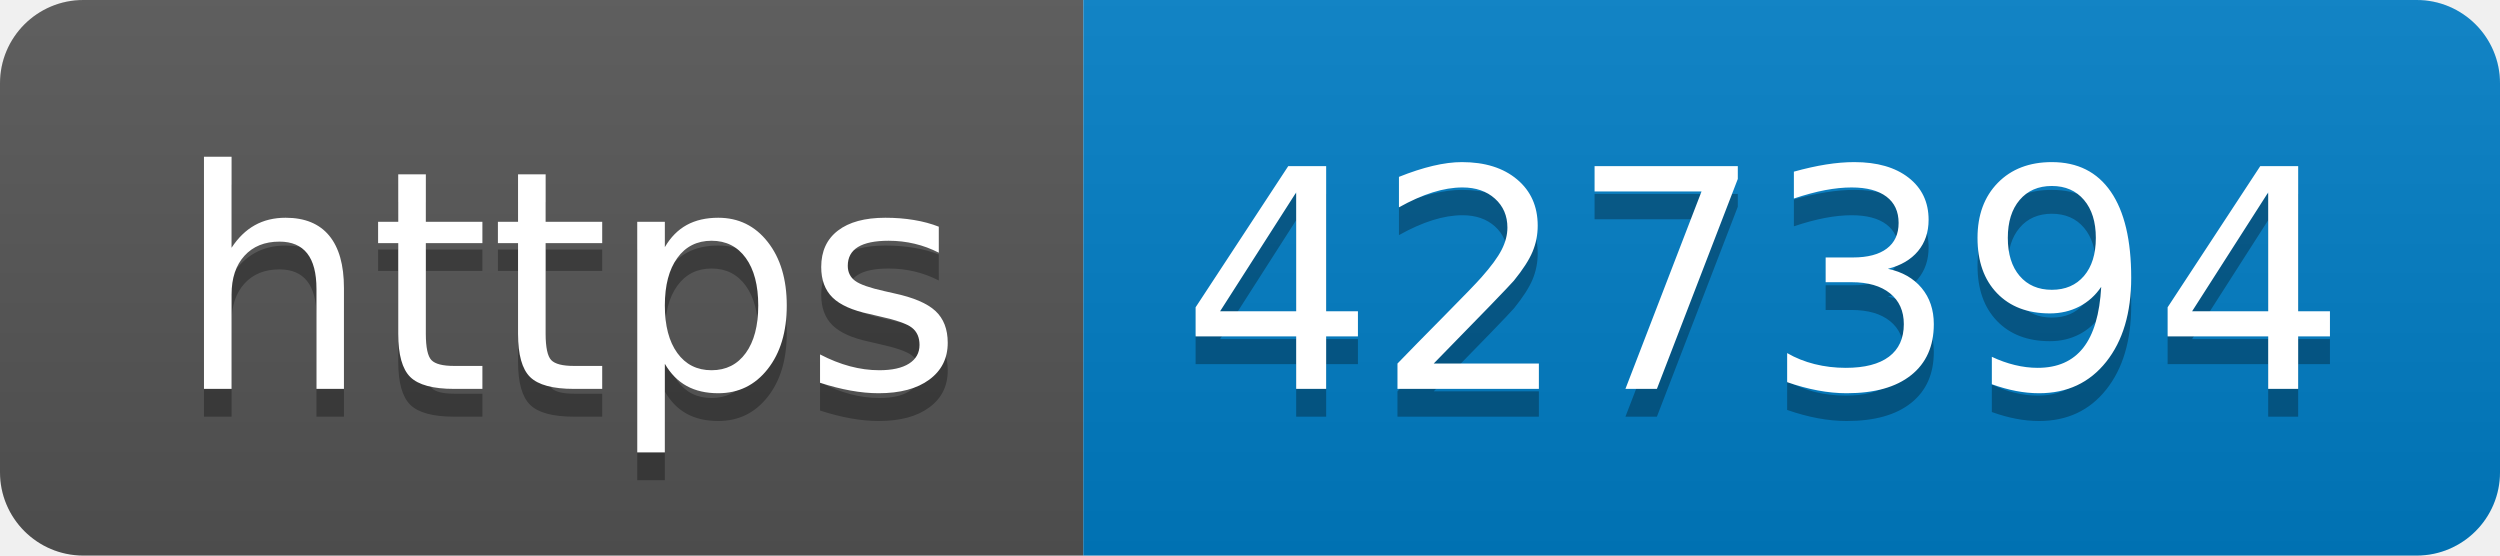
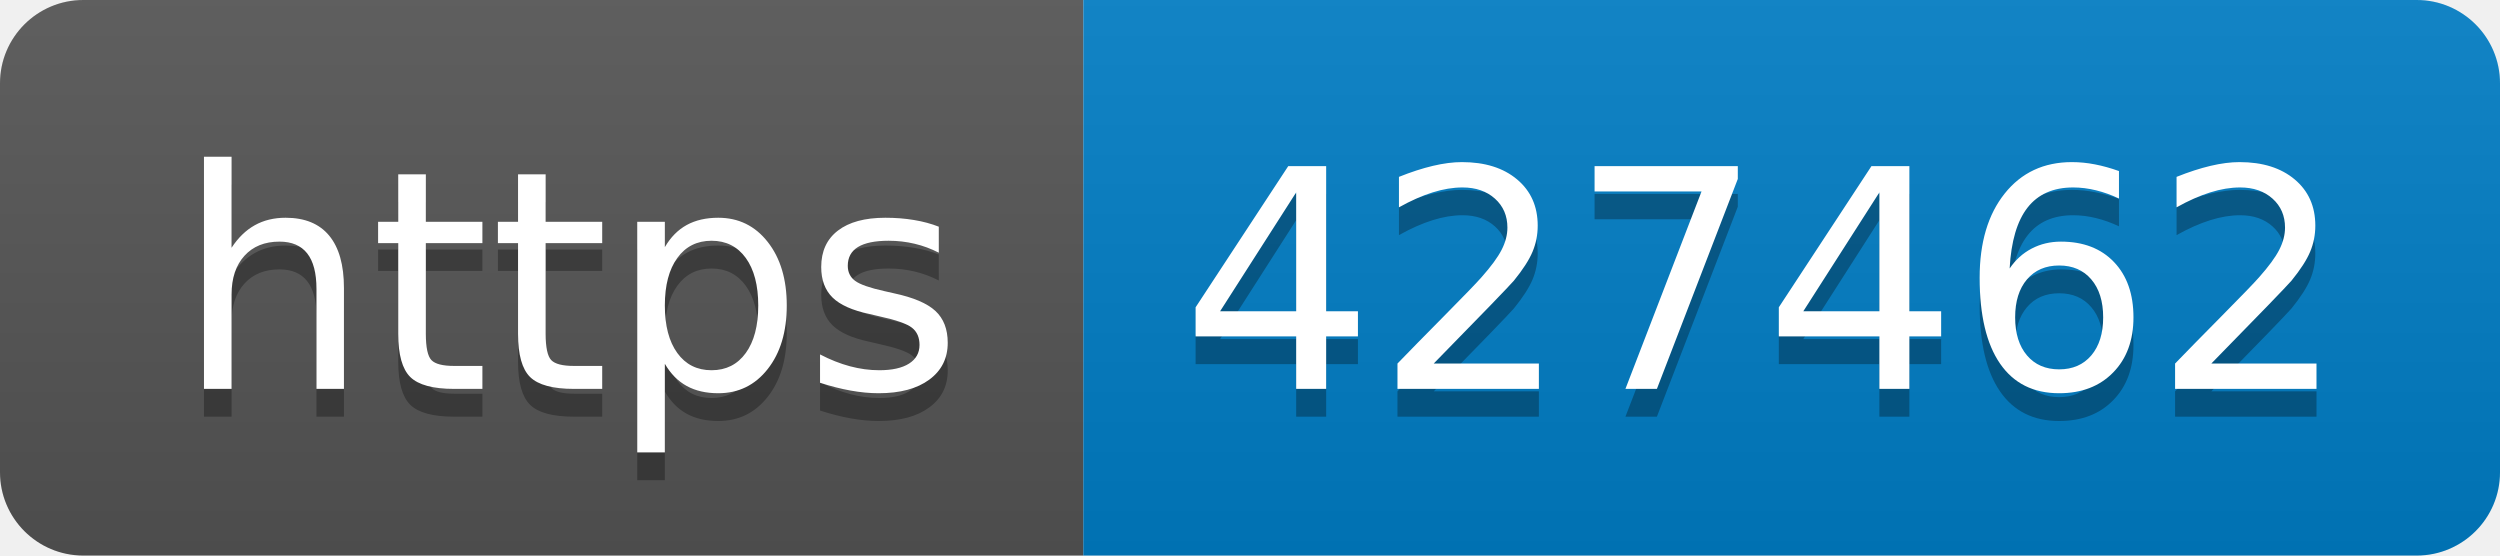
- <svg xmlns="http://www.w3.org/2000/svg" width="90" height="20" role="img" aria-label="https: 427394">
+ <svg xmlns="http://www.w3.org/2000/svg" width="90" height="20" role="img" aria-label="https: 427462">
  <linearGradient id="s" x2="0" y2="100%">
    <stop offset="0" stop-color="#bbb" stop-opacity=".1" />
    <stop offset="1" stop-opacity=".1" />
  </linearGradient>
  <clipPath id="r">
    <rect width="90" height="20" rx="3" fill="#fff" />
  </clipPath>
  <g clip-path="url(#r)">
    <rect width="39" height="20" fill="#555" />
    <rect x="39" width="51" height="20" fill="#007ec6" />
    <rect width="90" height="20" fill="url(#s)" />
  </g>
  <g fill="#fff" text-anchor="middle" font-family="Verdana,Geneva,DejaVu Sans,sans-serif" text-rendering="geometricPrecision" font-size="110">
    <text aria-hidden="true" x="205" y="150" fill="#010101" fill-opacity=".3" transform="scale(.1)" textLength="290">https</text>
    <text x="205" y="140" transform="scale(.1)" fill="#fff" textLength="290">https</text>
-     <text aria-hidden="true" x="635" y="150" fill="#010101" fill-opacity=".3" transform="scale(.1)" textLength="410">427394</text>
-     <text x="635" y="140" transform="scale(.1)" fill="#fff" textLength="410">427394</text>
+     <text aria-hidden="true" x="635" y="150" fill="#010101" fill-opacity=".3" transform="scale(.1)" textLength="410">427462</text>
+     <text x="635" y="140" transform="scale(.1)" fill="#fff" textLength="410">427462</text>
  </g>
</svg>
